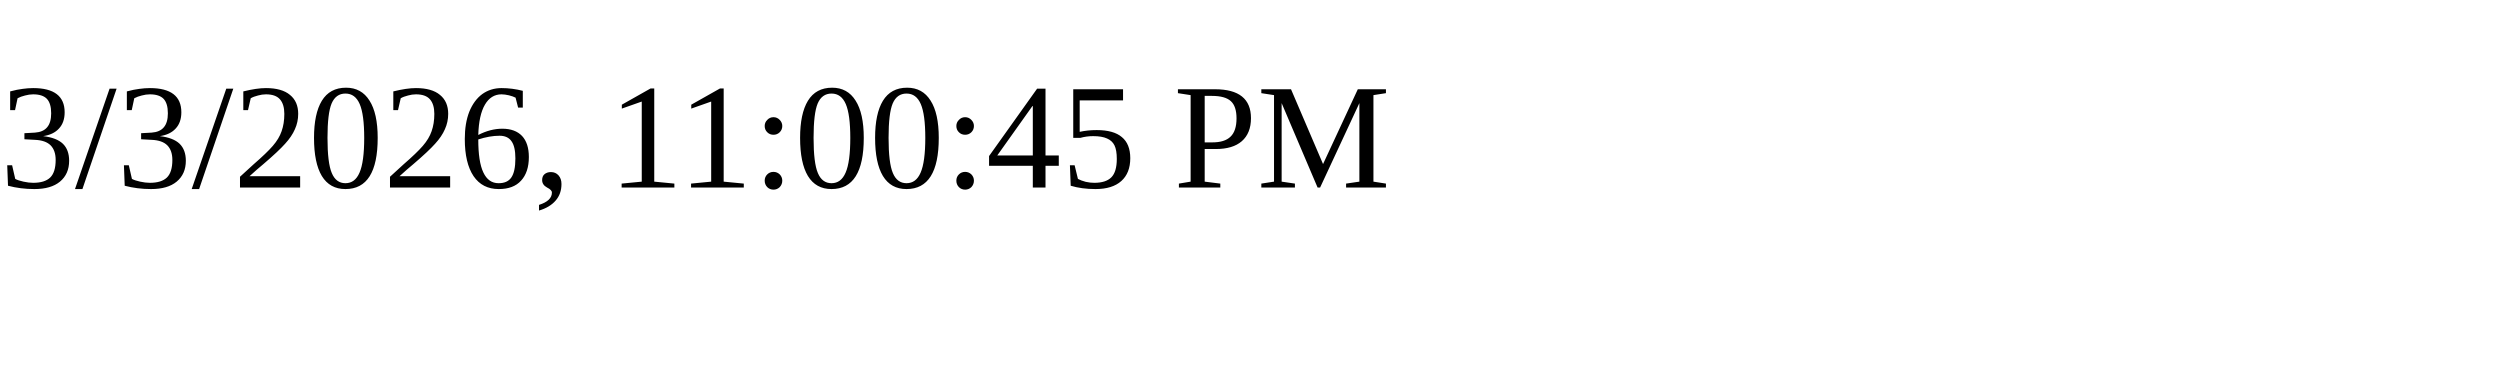
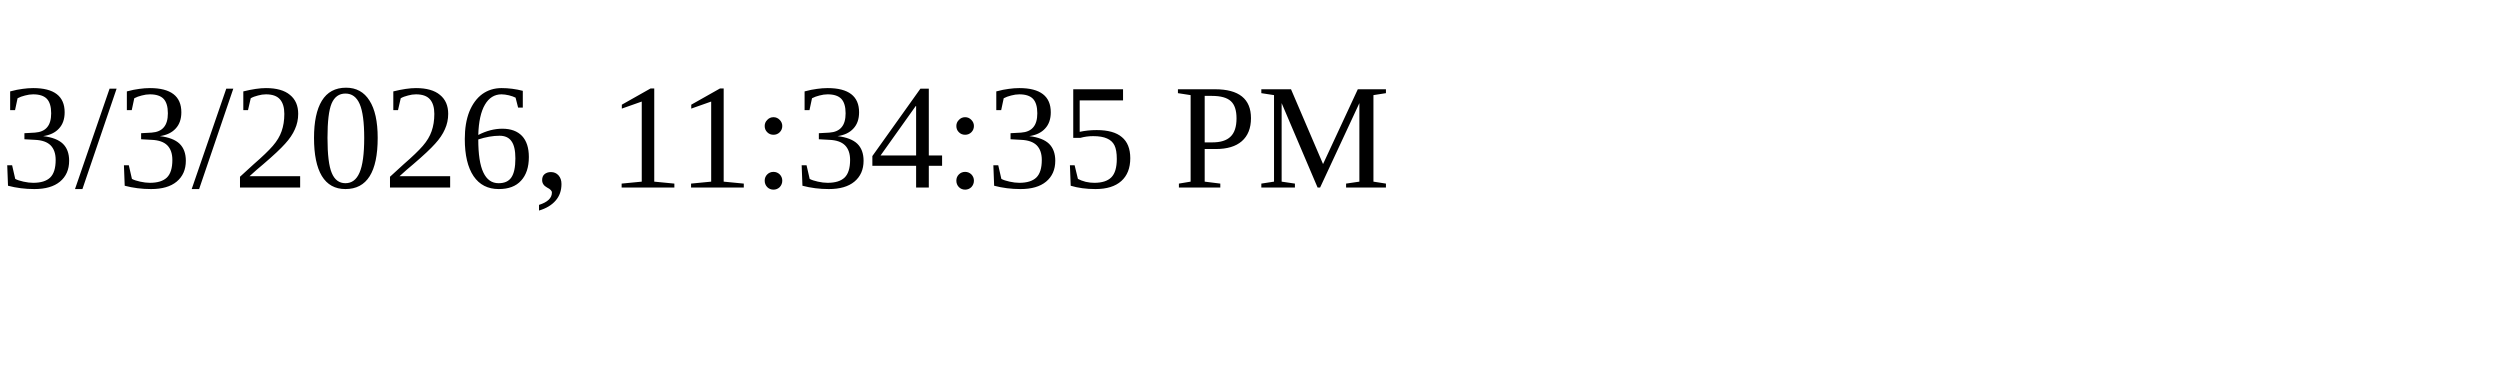
<svg xmlns="http://www.w3.org/2000/svg" height="30" width="200">
-   <text x="0" y="15">3/3/2026, 11:00:45 PM</text>
+   <text x="0" y="15">3/3/2026, 11:34:35 PM</text>
</svg>
